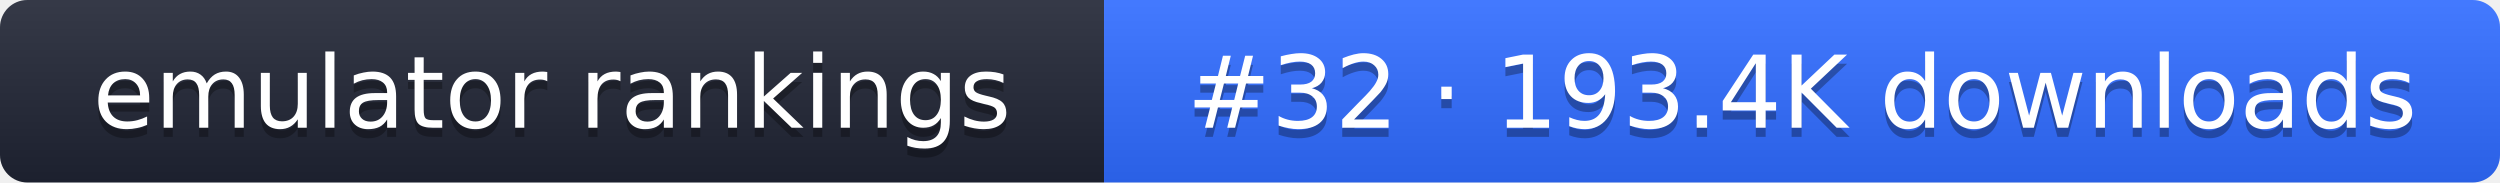
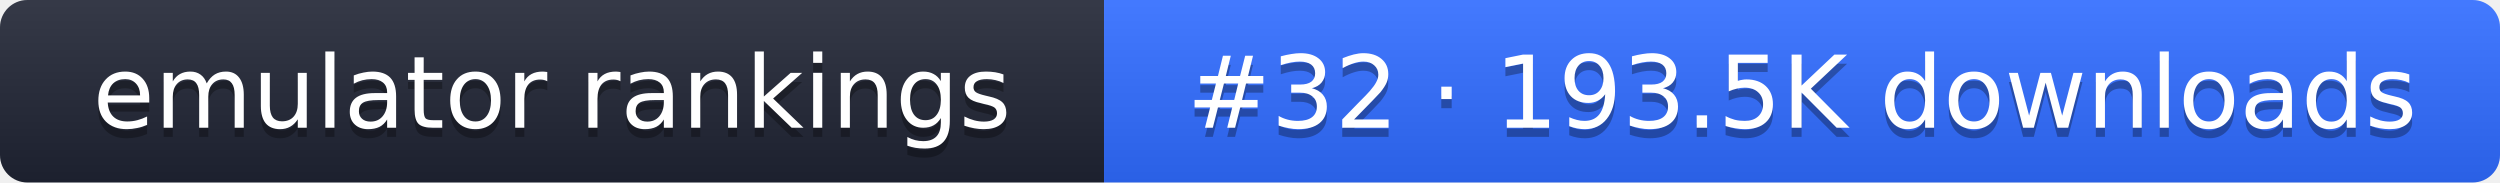
- <svg xmlns="http://www.w3.org/2000/svg" width="274" height="20" role="img" aria-label="emulator rankings: #32 · 193.4K downloads">
+ <svg xmlns="http://www.w3.org/2000/svg" width="274" height="20" role="img" aria-label="emulator rankings: #32 · 193.5K downloads">
  <linearGradient id="g" x2="0" y2="100%">
    <stop offset="0" stop-color="#fff" stop-opacity=".1" />
    <stop offset="1" stop-opacity=".1" />
  </linearGradient>
  <clipPath id="r">
    <rect width="274" height="20" rx="3" fill="#fff" />
  </clipPath>
  <g clip-path="url(#r)">
    <rect width="121" height="20" fill="#1f2433" />
    <rect x="121" width="153" height="20" fill="#2f6bff" />
    <rect width="274" height="20" fill="url(#g)" />
  </g>
  <g fill="#fff" text-anchor="middle" font-family="Verdana,DejaVu Sans,sans-serif" font-size="11">
    <text x="60.5" y="15" fill="#010101" fill-opacity=".3">emulator rankings</text>
    <text x="60.5" y="14">emulator rankings</text>
-     <text x="197.5" y="15" fill="#010101" fill-opacity=".3">#32 · 193.4K downloads</text>
-     <text x="197.5" y="14">#32 · 193.4K downloads</text>
+     <text x="197.5" y="15" fill="#010101" fill-opacity=".3">#32 · 193.5K downloads</text>
+     <text x="197.5" y="14">#32 · 193.5K downloads</text>
  </g>
</svg>
